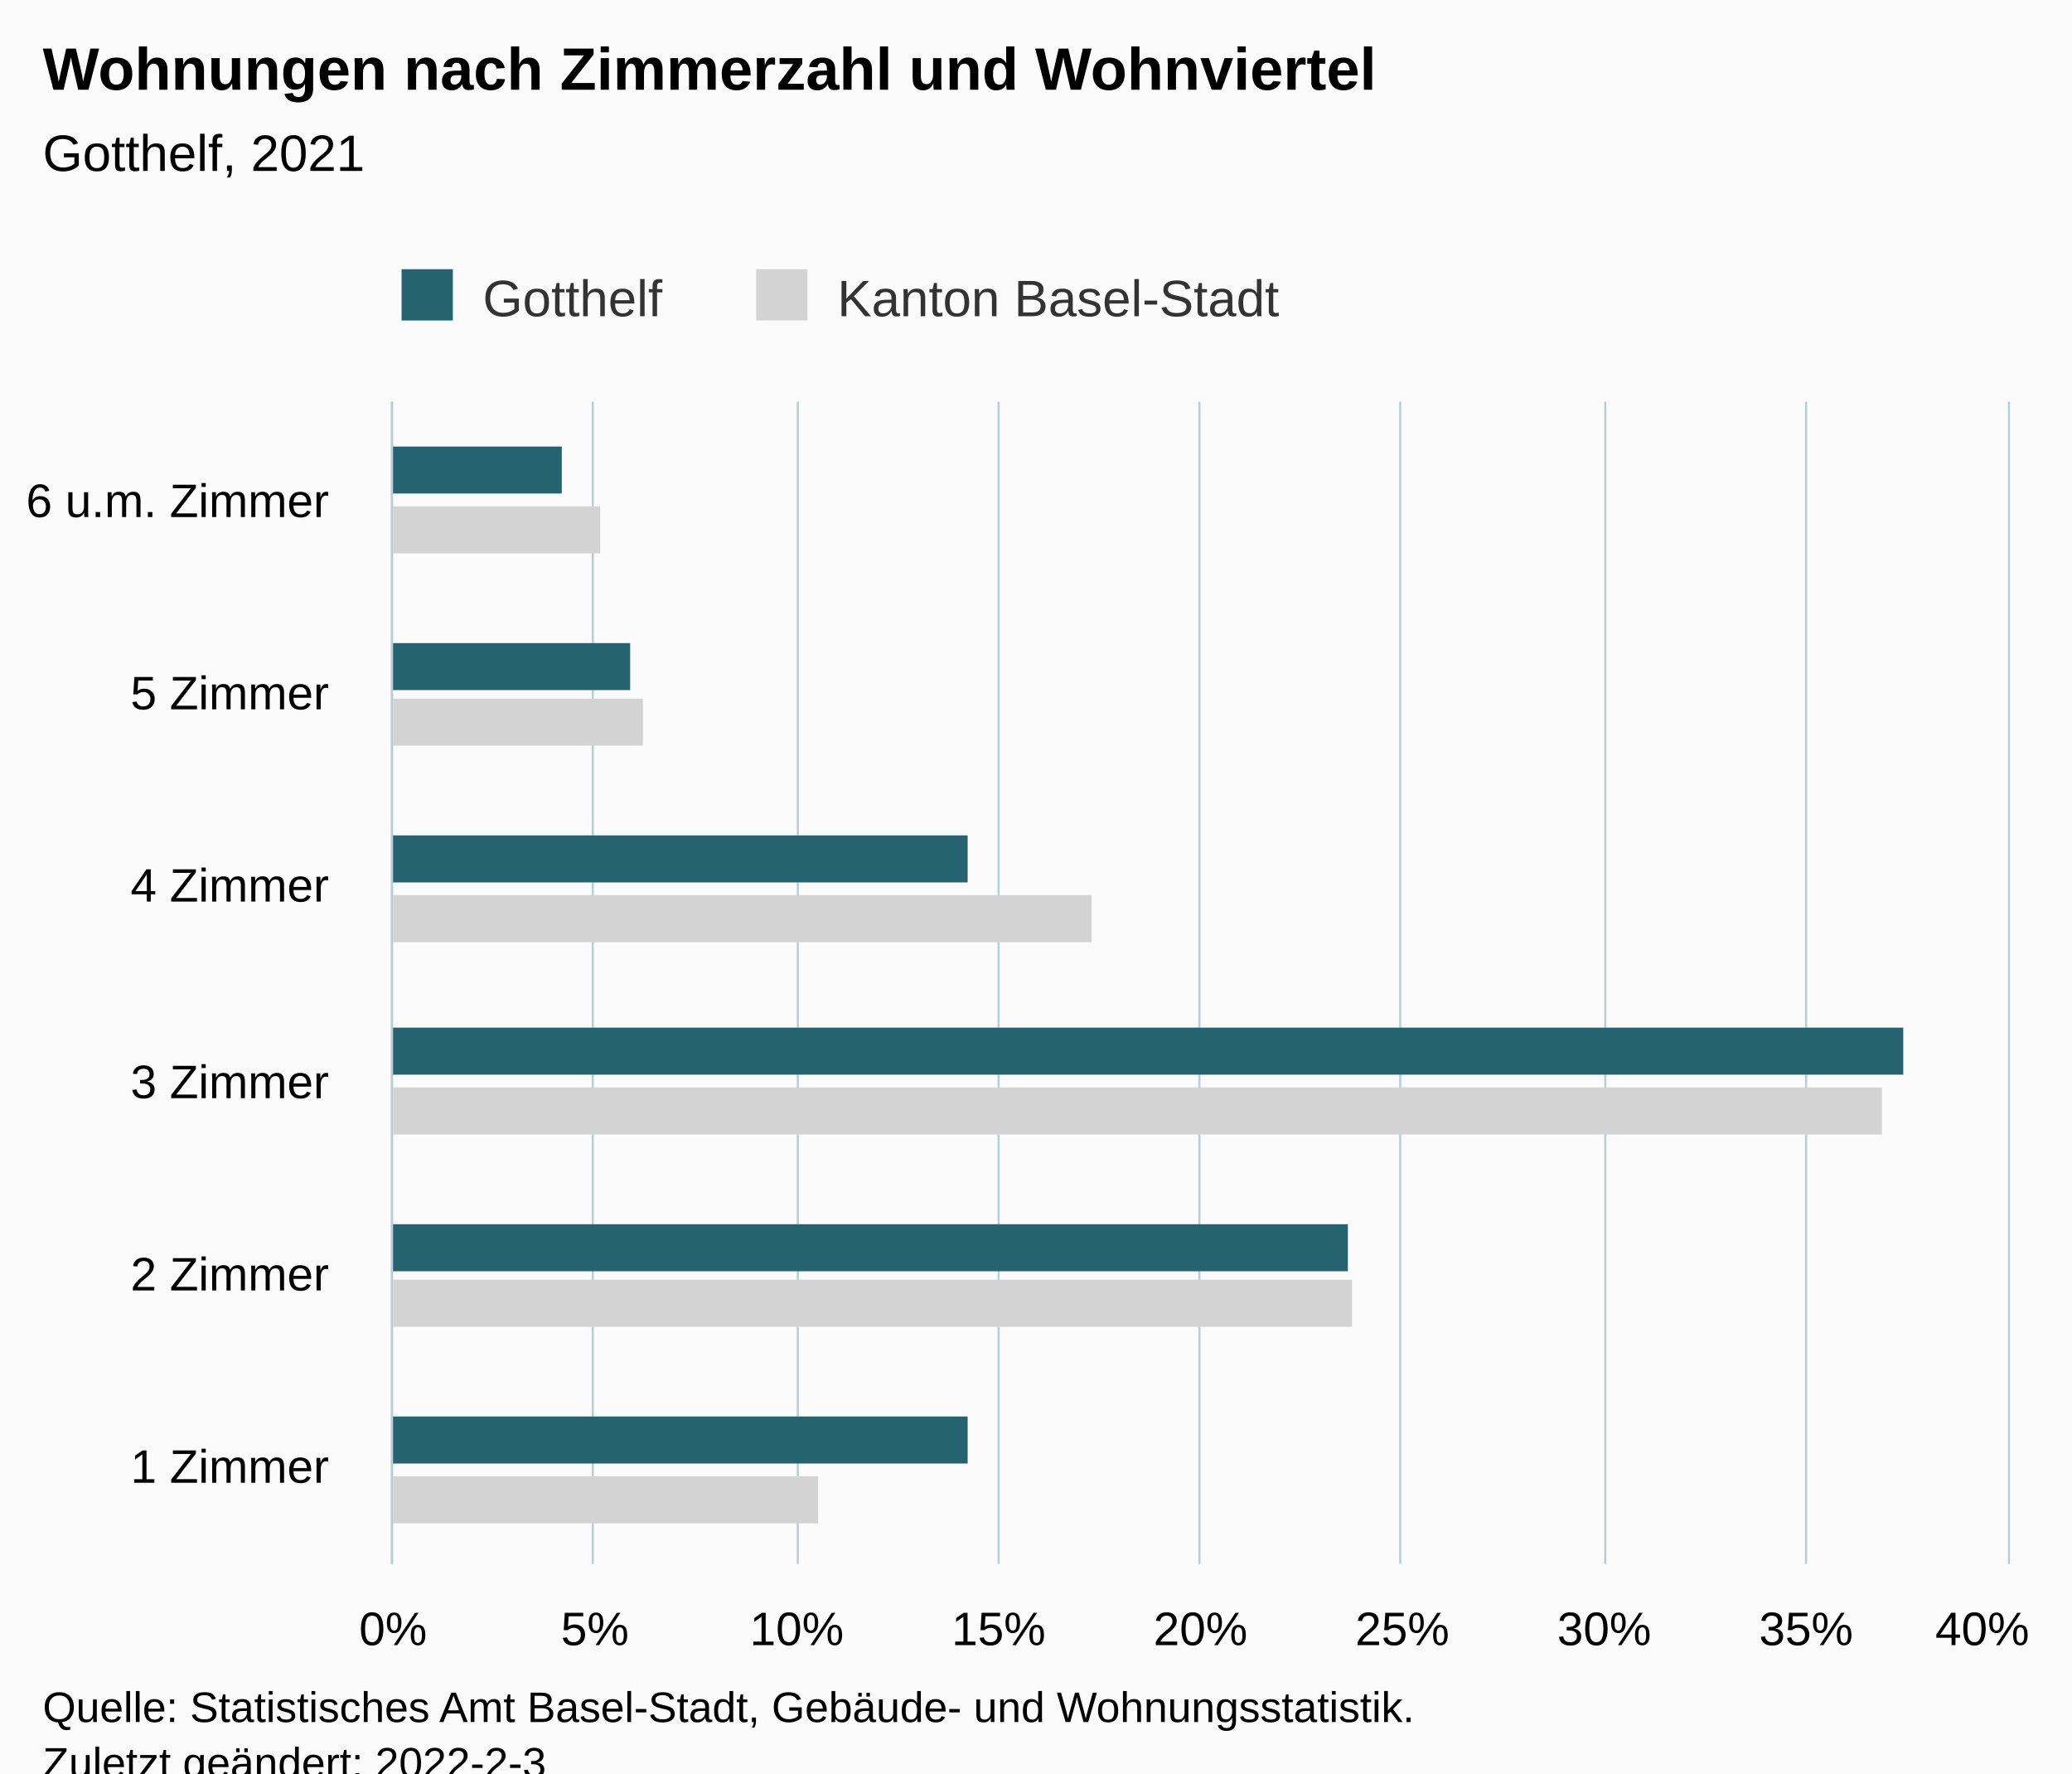
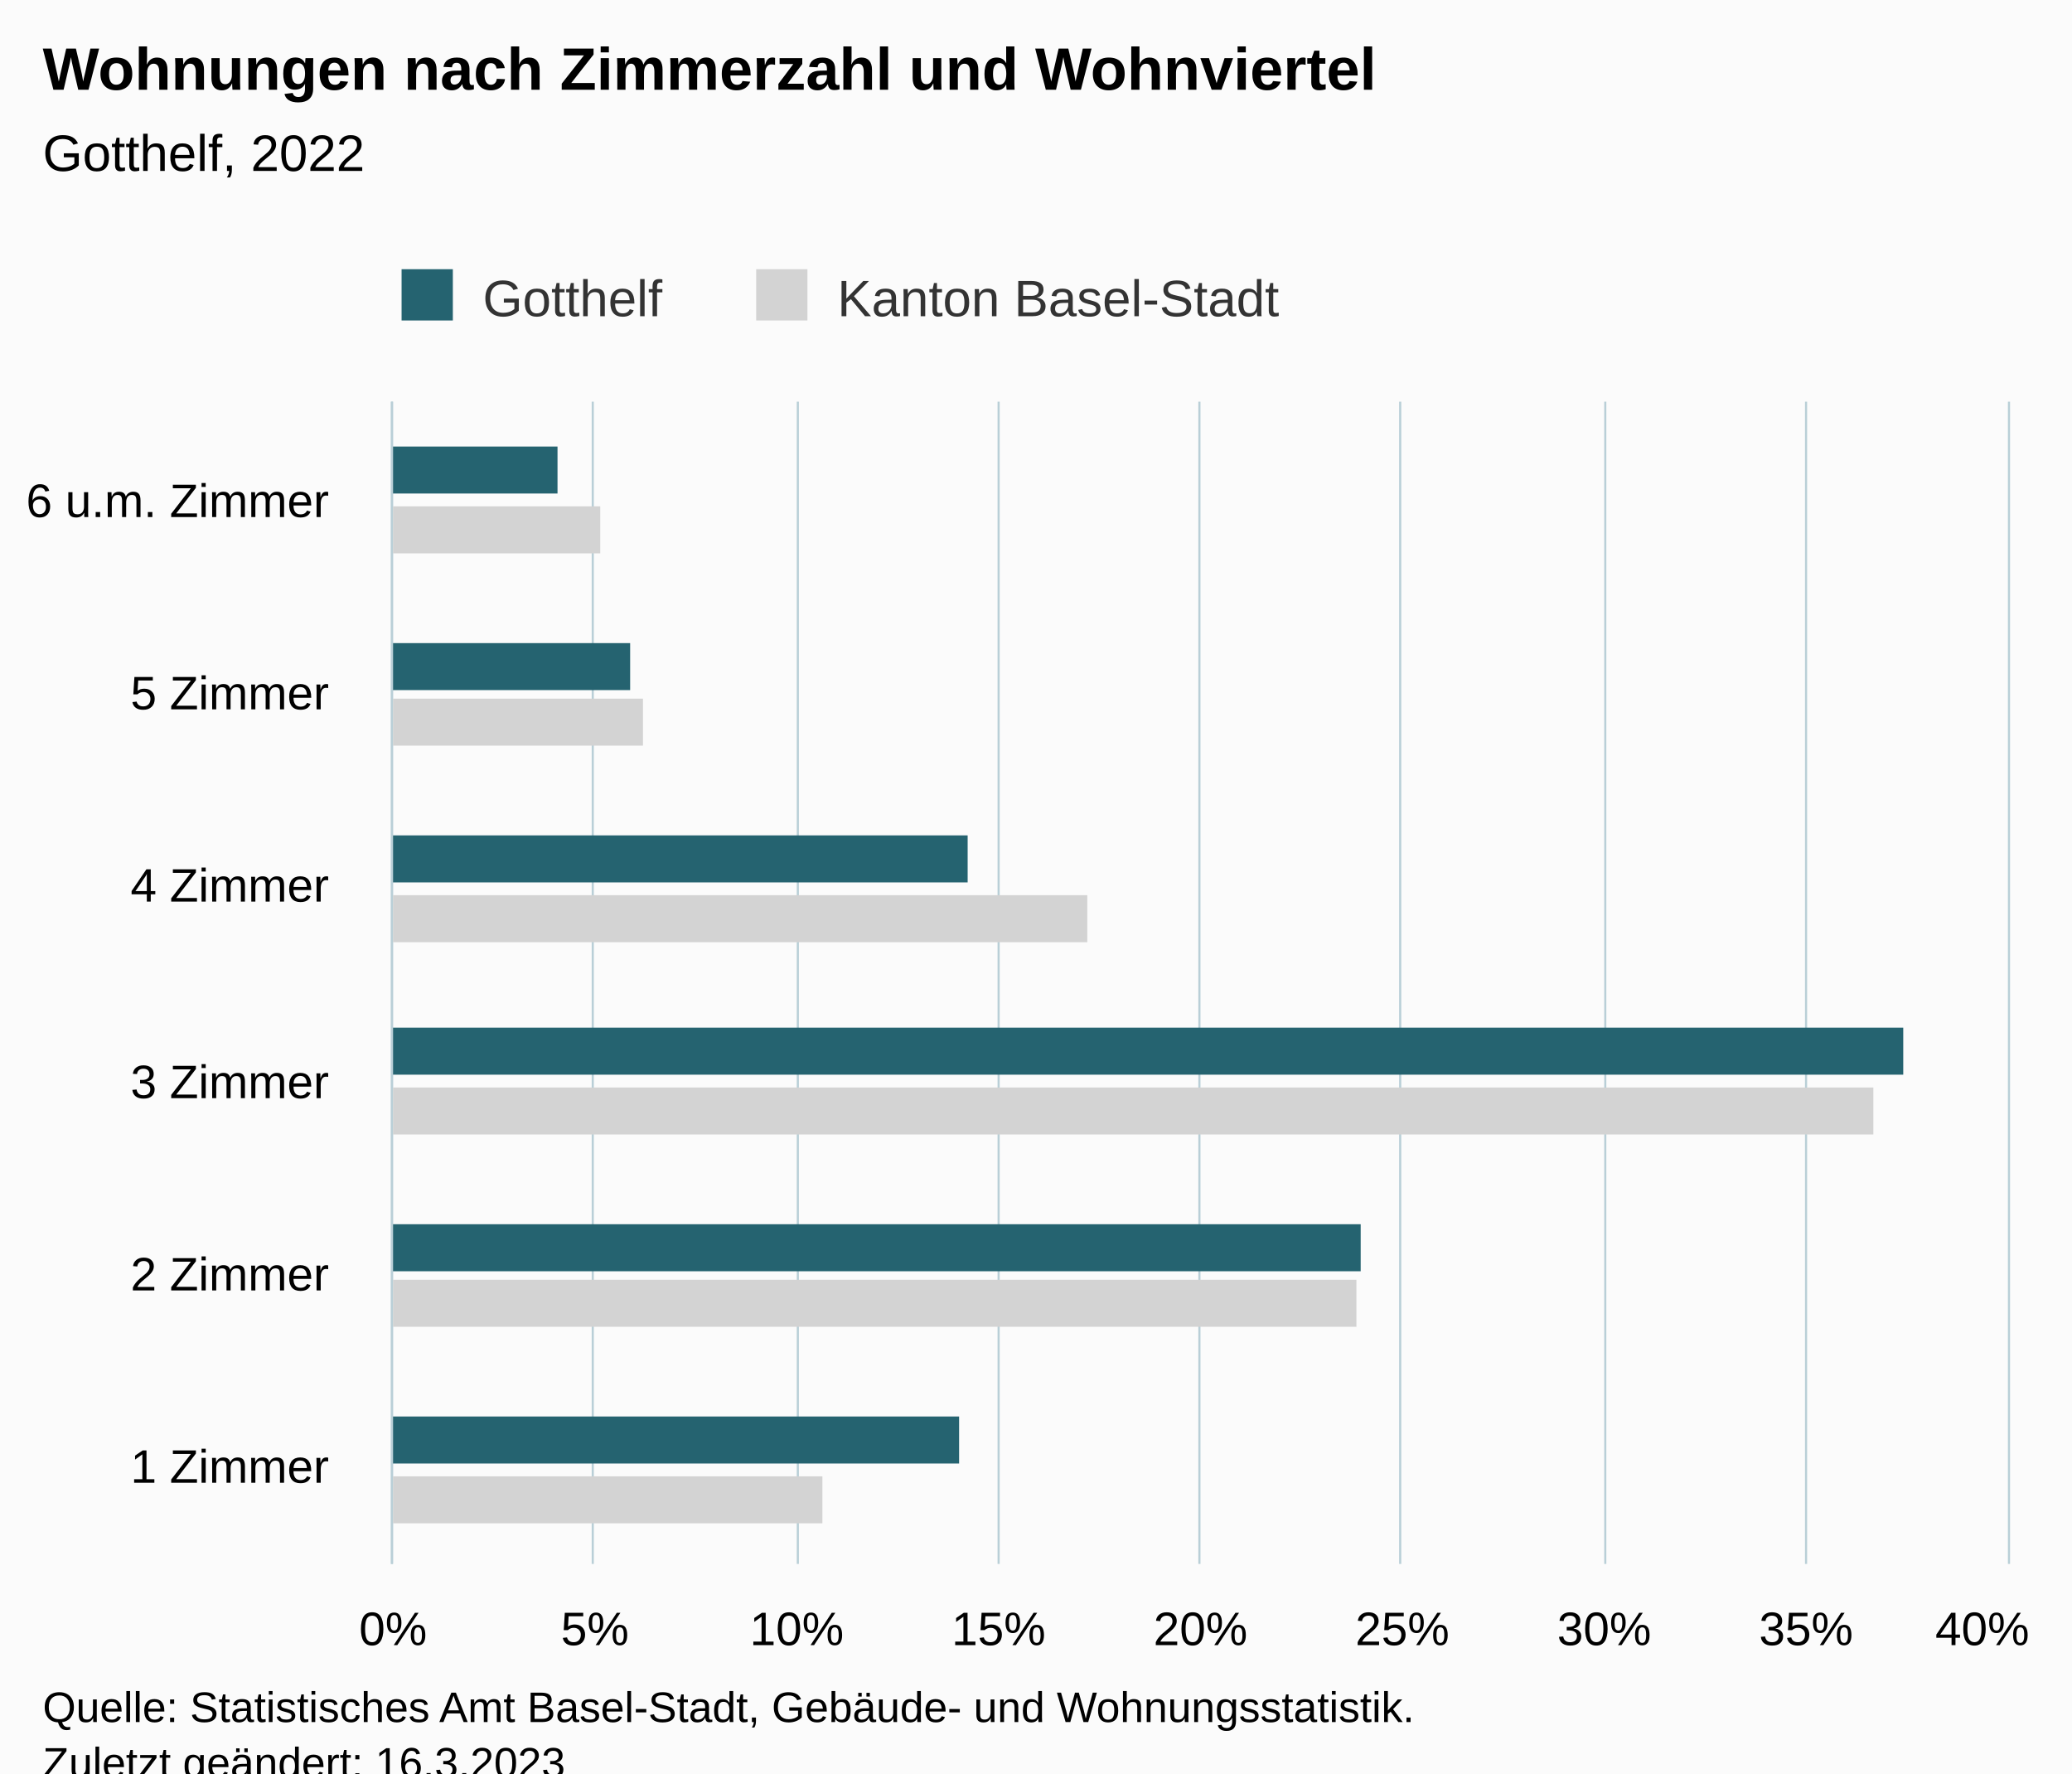
<svg xmlns="http://www.w3.org/2000/svg" version="1.1" class="highcharts-root" style="font-family:Arial;font-size:12px;" viewBox="0 0 485 415">
  <defs>
-     <clipPath id="highcharts-j46b09c-19-">
+     <clipPath id="highcharts-8zbij2x-19-">
      <rect x="0" y="0" width="272" height="378" fill="none" />
    </clipPath>
-     <clipPath id="highcharts-j46b09c-26-">
+     <clipPath id="highcharts-8zbij2x-26-">
      <rect x="0" y="0" width="272" height="378" fill="none" />
    </clipPath>
-     <clipPath id="highcharts-j46b09c-33-">
+     <clipPath id="highcharts-8zbij2x-33-">
      <rect x="92" y="94" width="378" height="272" fill="none" />
    </clipPath>
  </defs>
  <rect fill="#fbfbfb" class="highcharts-background" x="0" y="0" width="485" height="428" rx="0" ry="0" />
  <rect fill="none" class="highcharts-plot-background" x="92" y="94" width="378" height="272" />
  <g class="highcharts-pane-group" data-z-index="0" />
  <g class="highcharts-grid highcharts-xaxis-grid" data-z-index="1">
    <path fill="none" data-z-index="1" class="highcharts-grid-line" d="M 92 321.5 L 470 321.5" opacity="1" />
    <path fill="none" data-z-index="1" class="highcharts-grid-line" d="M 92 275.5 L 470 275.5" opacity="1" />
    <path fill="none" data-z-index="1" class="highcharts-grid-line" d="M 92 230.5 L 470 230.5" opacity="1" />
    <path fill="none" data-z-index="1" class="highcharts-grid-line" d="M 92 185.5 L 470 185.5" opacity="1" />
    <path fill="none" data-z-index="1" class="highcharts-grid-line" d="M 92 139.5 L 470 139.5" opacity="1" />
    <path fill="none" data-z-index="1" class="highcharts-grid-line" d="M 92 94.5 L 470 94.5" opacity="1" />
    <path fill="none" data-z-index="1" class="highcharts-grid-line" d="M 92 366.5 L 470 366.5" opacity="1" />
  </g>
  <g class="highcharts-grid highcharts-yaxis-grid" data-z-index="1">
    <path fill="none" stroke="#B9CFD7" stroke-width="0.5" data-z-index="1" class="highcharts-grid-line" d="M 91.75 94 L 91.75 366" opacity="1" />
    <path fill="none" stroke="#B9CFD7" stroke-width="0.5" data-z-index="1" class="highcharts-grid-line" d="M 138.75 94 L 138.75 366" opacity="1" />
    <path fill="none" stroke="#B9CFD7" stroke-width="0.5" data-z-index="1" class="highcharts-grid-line" d="M 186.75 94 L 186.75 366" opacity="1" />
    <path fill="none" stroke="#B9CFD7" stroke-width="0.5" data-z-index="1" class="highcharts-grid-line" d="M 233.75 94 L 233.75 366" opacity="1" />
    <path fill="none" stroke="#B9CFD7" stroke-width="0.5" data-z-index="1" class="highcharts-grid-line" d="M 280.75 94 L 280.75 366" opacity="1" />
    <path fill="none" stroke="#B9CFD7" stroke-width="0.5" data-z-index="1" class="highcharts-grid-line" d="M 327.75 94 L 327.75 366" opacity="1" />
    <path fill="none" stroke="#B9CFD7" stroke-width="0.5" data-z-index="1" class="highcharts-grid-line" d="M 375.75 94 L 375.75 366" opacity="1" />
    <path fill="none" stroke="#B9CFD7" stroke-width="0.5" data-z-index="1" class="highcharts-grid-line" d="M 422.75 94 L 422.75 366" opacity="1" />
    <path fill="none" stroke="#B9CFD7" stroke-width="0.5" data-z-index="1" class="highcharts-grid-line" d="M 470.25 94 L 470.25 366" opacity="1" />
  </g>
  <rect fill="none" class="highcharts-plot-border" data-z-index="1" x="92" y="94" width="378" height="272" />
  <g class="highcharts-axis highcharts-xaxis" data-z-index="2">
    <path fill="none" class="highcharts-axis-line" stroke="#B9CFD7" stroke-width="0.5" data-z-index="7" d="M 91.75 94 L 91.75 366" />
  </g>
  <g class="highcharts-axis highcharts-yaxis" data-z-index="2">
    <path fill="none" class="highcharts-axis-line" data-z-index="7" d="M 92 366 L 470 366" />
  </g>
  <g class="highcharts-series-group" data-z-index="3">
-     <g class="highcharts-series highcharts-series-0 highcharts-bar-series" data-z-index="0.1" opacity="1" transform="translate(470,366) rotate(90) scale(-1,1) scale(1 1)" clip-path="url(#highcharts-j46b09c-26-)">
-       <rect x="9.5" y="278.5" width="11" height="100" fill="lightgray" stroke="#ffffff" stroke-width="1e-7" opacity="1" class="highcharts-point" />
-       <rect x="55.5" y="153.5" width="11" height="225" fill="lightgray" stroke="#ffffff" stroke-width="1e-7" opacity="1" class="highcharts-point" />
-       <rect x="100.5" y="29.5" width="11" height="349" fill="lightgray" stroke="#ffffff" stroke-width="1e-7" opacity="1" class="highcharts-point" />
-       <rect x="145.5" y="214.5" width="11" height="164" fill="lightgray" stroke="#ffffff" stroke-width="1e-7" opacity="1" class="highcharts-point" />
+     <g class="highcharts-series highcharts-series-0 highcharts-bar-series" data-z-index="0.1" opacity="1" transform="translate(470,366) rotate(90) scale(-1,1) scale(1 1)" clip-path="url(#highcharts-8zbij2x-26-)">
+       <rect x="9.5" y="277.5" width="11" height="101" fill="lightgray" stroke="#ffffff" stroke-width="1e-7" opacity="1" class="highcharts-point" />
+       <rect x="55.5" y="152.5" width="11" height="226" fill="lightgray" stroke="#ffffff" stroke-width="1e-7" opacity="1" class="highcharts-point" />
+       <rect x="100.5" y="31.5" width="11" height="347" fill="lightgray" stroke="#ffffff" stroke-width="1e-7" opacity="1" class="highcharts-point" />
+       <rect x="145.5" y="215.5" width="11" height="163" fill="lightgray" stroke="#ffffff" stroke-width="1e-7" opacity="1" class="highcharts-point" />
      <rect x="191.5" y="319.5" width="11" height="59" fill="lightgray" stroke="#ffffff" stroke-width="1e-7" opacity="1" class="highcharts-point" />
      <rect x="236.5" y="329.5" width="11" height="49" fill="lightgray" stroke="#ffffff" stroke-width="1e-7" opacity="1" class="highcharts-point" />
    </g>
    <g class="highcharts-markers highcharts-series-0 highcharts-bar-series" data-z-index="0.1" opacity="1" transform="translate(470,366) rotate(90) scale(-1,1) scale(1 1)" clip-path="none" />
-     <g class="highcharts-series highcharts-series-1 highcharts-bar-series" data-z-index="0.1" opacity="1" transform="translate(470,366) rotate(90) scale(-1,1) scale(1 1)" clip-path="url(#highcharts-j46b09c-26-)">
-       <rect x="23.5" y="243.5" width="11" height="135" fill="rgb(37, 99, 112)" stroke="#ffffff" stroke-width="1e-7" opacity="1" class="highcharts-point" />
-       <rect x="68.5" y="154.5" width="11" height="224" fill="rgb(37, 99, 112)" stroke="#ffffff" stroke-width="1e-7" opacity="1" class="highcharts-point" />
+     <g class="highcharts-series highcharts-series-1 highcharts-bar-series" data-z-index="0.1" opacity="1" transform="translate(470,366) rotate(90) scale(-1,1) scale(1 1)" clip-path="url(#highcharts-8zbij2x-26-)">
+       <rect x="23.5" y="245.5" width="11" height="133" fill="rgb(37, 99, 112)" stroke="#ffffff" stroke-width="1e-7" opacity="1" class="highcharts-point" />
+       <rect x="68.5" y="151.5" width="11" height="227" fill="rgb(37, 99, 112)" stroke="#ffffff" stroke-width="1e-7" opacity="1" class="highcharts-point" />
      <rect x="114.5" y="24.5" width="11" height="354" fill="rgb(37, 99, 112)" stroke="#ffffff" stroke-width="1e-7" opacity="1" class="highcharts-point" />
      <rect x="159.5" y="243.5" width="11" height="135" fill="rgb(37, 99, 112)" stroke="#ffffff" stroke-width="1e-7" opacity="1" class="highcharts-point" />
      <rect x="204.5" y="322.5" width="11" height="56" fill="rgb(37, 99, 112)" stroke="#ffffff" stroke-width="1e-7" opacity="1" class="highcharts-point" />
-       <rect x="250.5" y="338.5" width="11" height="40" fill="rgb(37, 99, 112)" stroke="#ffffff" stroke-width="1e-7" opacity="1" class="highcharts-point" />
+       <rect x="250.5" y="339.5" width="11" height="39" fill="rgb(37, 99, 112)" stroke="#ffffff" stroke-width="1e-7" opacity="1" class="highcharts-point" />
    </g>
    <g class="highcharts-markers highcharts-series-1 highcharts-bar-series" data-z-index="0.1" opacity="1" transform="translate(470,366) rotate(90) scale(-1,1) scale(1 1)" clip-path="none" />
  </g>
  <text x="10" text-anchor="start" class="highcharts-title" data-z-index="4" style="color:#000000;font-size:14px;font-weight:bold;fill:#000000;" y="21">
    <tspan>Wohnungen nach Zimmerzahl und Wohnviertel</tspan>
  </text>
  <text x="10" text-anchor="start" class="highcharts-subtitle" data-z-index="4" style="color:#000000;font-size:12px;font-weight:normal;fill:#000000;" y="40">
-     <tspan>Gotthelf, 2021</tspan>
+     <tspan>Gotthelf, 2022</tspan>
  </text>
  <text x="10" text-anchor="start" class="highcharts-caption" data-z-index="4" style="color:#666666;fill:#666666;" y="400" />
  <g class="highcharts-legend" data-z-index="7" transform="translate(84,56)">
    <rect fill="none" class="highcharts-legend-box" rx="0" ry="0" x="0" y="0" width="226" height="26" visibility="visible" />
    <g data-z-index="1">
      <g>
        <g class="highcharts-legend-item highcharts-bar-series highcharts-color-undefined highcharts-series-1" data-z-index="1" transform="translate(8,3)">
          <text x="21" style="color:#333333;cursor:pointer;font-size:12px;font-weight:normal;fill:#333333;" text-anchor="start" data-z-index="2" y="15">
            <tspan>Gotthelf</tspan>
          </text>
          <rect x="2" y="4" width="12" height="12" fill="rgb(37, 99, 112)" class="highcharts-point" data-z-index="3" />
        </g>
        <g class="highcharts-legend-item highcharts-bar-series highcharts-color-undefined highcharts-series-0" data-z-index="1" transform="translate(91,3)">
          <text x="21" y="15" style="color:#333333;cursor:pointer;font-size:12px;font-weight:normal;fill:#333333;" text-anchor="start" data-z-index="2">
            <tspan>Kanton Basel-Stadt</tspan>
          </text>
          <rect x="2" y="4" width="12" height="12" fill="lightgray" class="highcharts-point" data-z-index="3" />
        </g>
      </g>
    </g>
  </g>
  <g class="highcharts-axis-labels highcharts-xaxis-labels" data-z-index="7">
    <text x="77" style="color:#000000;cursor:default;font-size:11px;fill:#000000;" text-anchor="end" transform="translate(0,0)" y="347" opacity="1">
      <tspan>1 Zimmer</tspan>
    </text>
    <text x="77" style="color:#000000;cursor:default;font-size:11px;fill:#000000;" text-anchor="end" transform="translate(0,0)" y="302" opacity="1">
      <tspan>2 Zimmer</tspan>
    </text>
    <text x="77" style="color:#000000;cursor:default;font-size:11px;fill:#000000;" text-anchor="end" transform="translate(0,0)" y="257" opacity="1">
      <tspan>3 Zimmer</tspan>
    </text>
    <text x="77" style="color:#000000;cursor:default;font-size:11px;fill:#000000;" text-anchor="end" transform="translate(0,0)" y="211" opacity="1">
      <tspan>4 Zimmer</tspan>
    </text>
    <text x="77" style="color:#000000;cursor:default;font-size:11px;fill:#000000;" text-anchor="end" transform="translate(0,0)" y="166" opacity="1">
      <tspan>5 Zimmer</tspan>
    </text>
    <text x="77" style="color:#000000;cursor:default;font-size:11px;fill:#000000;" text-anchor="end" transform="translate(0,0)" y="121" opacity="1">
      <tspan>6 u.m. Zimmer</tspan>
    </text>
  </g>
  <g class="highcharts-axis-labels highcharts-yaxis-labels" data-z-index="7">
    <text x="92" style="color:#000000;cursor:default;font-size:11px;fill:#000000;" text-anchor="middle" transform="translate(0,0)" y="385" opacity="1">0%</text>
    <text x="139.25" style="color:#000000;cursor:default;font-size:11px;fill:#000000;" text-anchor="middle" transform="translate(0,0)" y="385" opacity="1">5%</text>
    <text x="186.5" style="color:#000000;cursor:default;font-size:11px;fill:#000000;" text-anchor="middle" transform="translate(0,0)" y="385" opacity="1">10%</text>
    <text x="233.75" style="color:#000000;cursor:default;font-size:11px;fill:#000000;" text-anchor="middle" transform="translate(0,0)" y="385" opacity="1">15%</text>
    <text x="281" style="color:#000000;cursor:default;font-size:11px;fill:#000000;" text-anchor="middle" transform="translate(0,0)" y="385" opacity="1">20%</text>
    <text x="328.25" style="color:#000000;cursor:default;font-size:11px;fill:#000000;" text-anchor="middle" transform="translate(0,0)" y="385" opacity="1">25%</text>
    <text x="375.5" style="color:#000000;cursor:default;font-size:11px;fill:#000000;" text-anchor="middle" transform="translate(0,0)" y="385" opacity="1">30%</text>
    <text x="422.75" style="color:#000000;cursor:default;font-size:11px;fill:#000000;" text-anchor="middle" transform="translate(0,0)" y="385" opacity="1">35%</text>
    <text x="464" style="color:#000000;cursor:default;font-size:11px;fill:#000000;" text-anchor="middle" transform="translate(0,0)" y="385" opacity="1">40%</text>
  </g>
  <text x="10" class="highcharts-credits" text-anchor="start" data-z-index="8" style="cursor:default;color:#000000;font-size:10px;fill:#000000;" y="403">
    <tspan>Quelle: Statistisches Amt Basel-Stadt, Gebäude- und Wohnungsstatistik.</tspan>
-     <tspan x="10" dy="13">Zuletzt geändert: 2022-2-3</tspan>
+     <tspan x="10" dy="13">Zuletzt geändert: 16.3.2023</tspan>
  </text>
-   <g class="highcharts-control-points" data-z-index="99" clip-path="url(#highcharts-j46b09c-33-)" />
+   <g class="highcharts-control-points" data-z-index="99" clip-path="url(#highcharts-8zbij2x-33-)" />
</svg>
